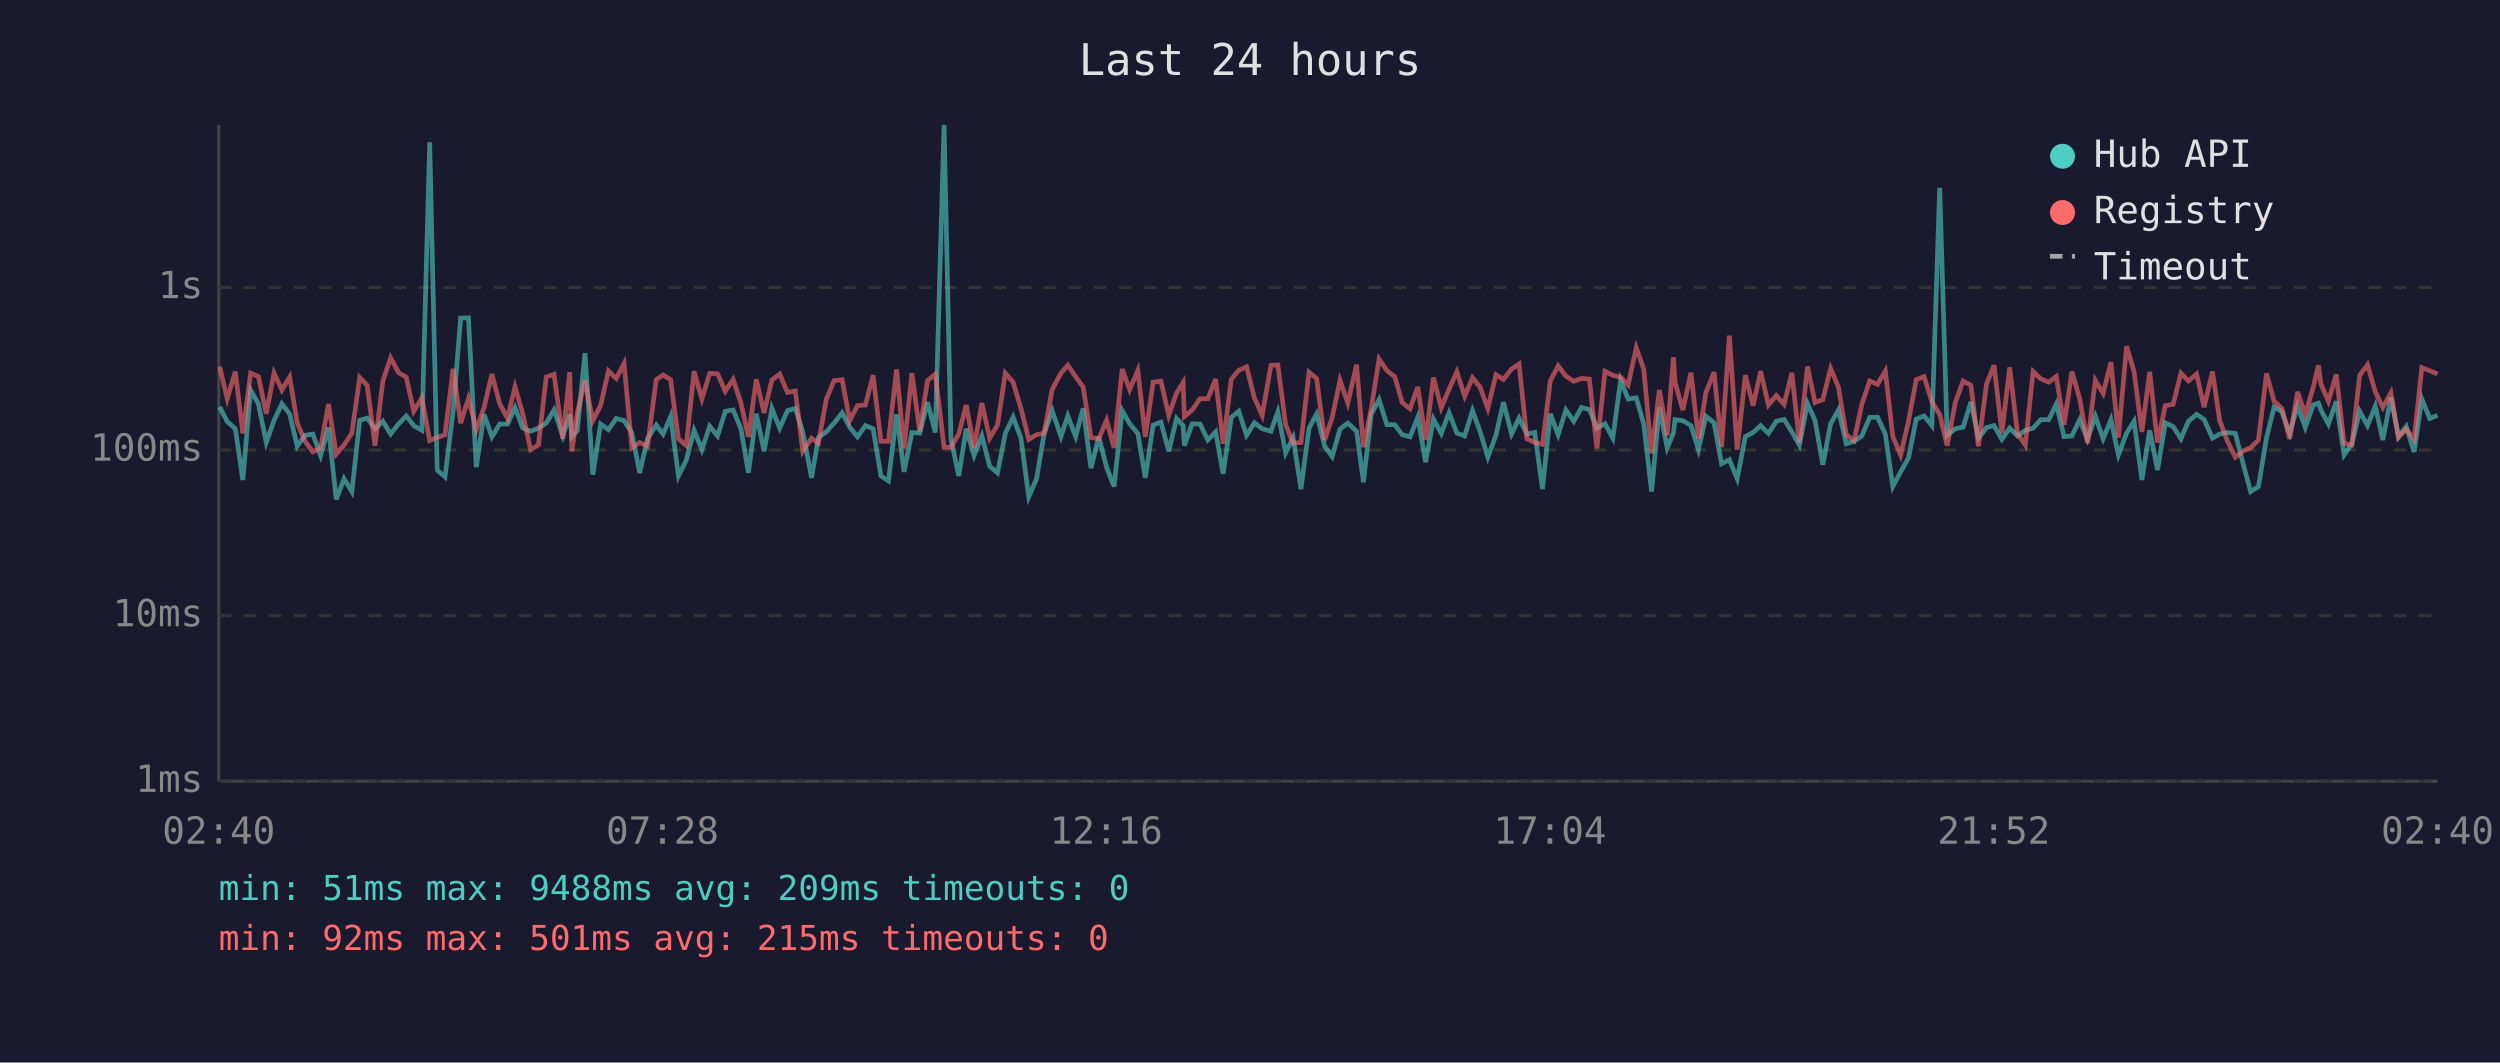
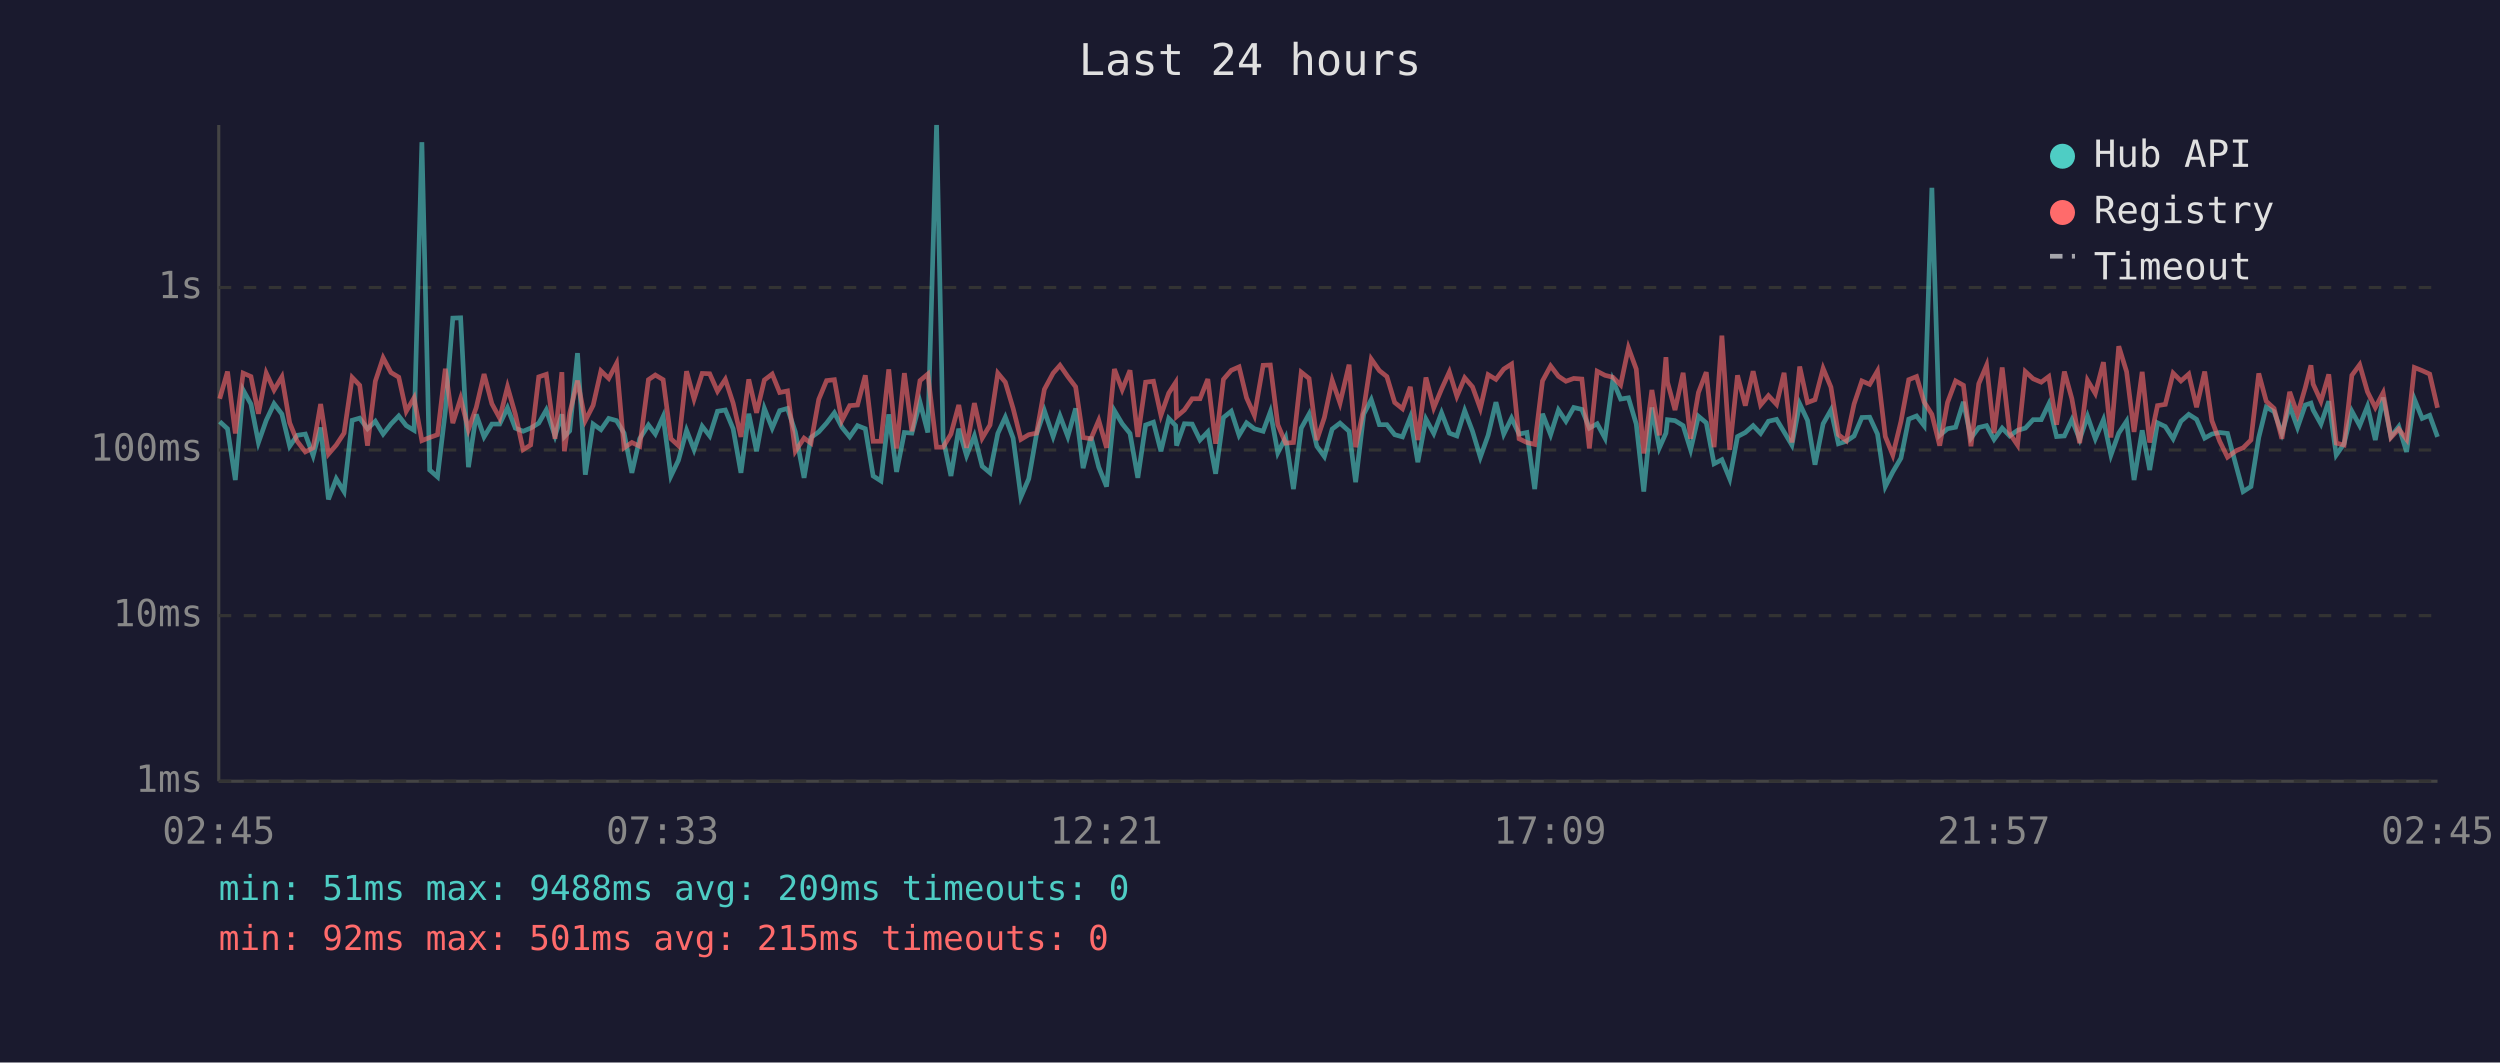
<svg xmlns="http://www.w3.org/2000/svg" viewBox="0 0 800 340" font-family="monospace" font-size="12">
  <rect width="800" height="340" fill="#1a1a2e" />
  <text x="400" y="24" fill="#e0e0e0" font-size="14" text-anchor="middle">Last 24 hours</text>
  <line x1="70" y1="40" x2="70" y2="250" stroke="#444" stroke-width="1" />
  <line x1="70" y1="250" x2="780" y2="250" stroke="#444" stroke-width="1" />
  <line x1="70" y1="250" x2="780" y2="250" stroke="#333" stroke-width="1" stroke-dasharray="4" />
  <text x="65" y="250" fill="#888" text-anchor="end" dominant-baseline="middle">1ms</text>
  <line x1="70" y1="197" x2="780" y2="197" stroke="#333" stroke-width="1" stroke-dasharray="4" />
  <text x="65" y="197" fill="#888" text-anchor="end" dominant-baseline="middle">10ms</text>
  <line x1="70" y1="144" x2="780" y2="144" stroke="#333" stroke-width="1" stroke-dasharray="4" />
  <text x="65" y="144" fill="#888" text-anchor="end" dominant-baseline="middle">100ms</text>
  <line x1="70" y1="92" x2="780" y2="92" stroke="#333" stroke-width="1" stroke-dasharray="4" />
  <text x="65" y="92" fill="#888" text-anchor="end" dominant-baseline="middle">1s</text>
-   <text x="70" y="270" fill="#888" text-anchor="middle">02:40</text>
-   <text x="212" y="270" fill="#888" text-anchor="middle">07:28</text>
-   <text x="354" y="270" fill="#888" text-anchor="middle">12:16</text>
-   <text x="496" y="270" fill="#888" text-anchor="middle">17:04</text>
-   <text x="638" y="270" fill="#888" text-anchor="middle">21:52</text>
-   <text x="780" y="270" fill="#888" text-anchor="middle">02:40</text>
-   <polyline points="70.3,130.2 72.7,134.9 75.3,137.2 77.7,153.6 80.2,124.8 82.7,129.3 85.2,141.6 87.7,134.5 90.2,129.2 92.7,132.5 95.1,142.8 97.6,139.3 100.1,138.9 102.6,145.8 105.1,136.8 107.6,159.8 110.1,153.2 112.6,157.3 115.1,134.5 117.5,133.8 120.0,137.2 122.5,134.8 125.0,138.9 127.5,135.7 130.0,133.1 132.4,136.2 135.0,137.7 137.5,45.5 139.9,150.4 142.4,152.6 145.0,131.6 147.4,101.8 149.9,101.7 152.4,149.5 154.9,132.6 157.4,139.8 159.9,135.7 162.4,135.7 164.8,130.5 167.3,137.0 169.8,138.0 172.3,137.0 174.8,135.4 177.3,131.2 180.1,139.5 182.3,132.6 183.0,139.7 184.7,137.9 187.2,113.0 189.7,151.9 192.2,135.7 194.7,137.5 197.2,133.9 199.7,134.6 202.2,138.6 204.7,151.3 207.2,140.4 210.0,136.0 212.2,138.9 214.6,133.3 217.1,152.3 219.6,147.3 222.1,137.7 224.6,143.9 227.1,136.4 229.6,139.5 232.1,131.6 234.6,131.2 237.1,137.2 239.5,151.3 242.0,132.4 244.5,144.4 247.0,130.7 249.5,137.0 252.0,131.4 254.5,130.7 256.9,138.2 259.7,152.9 261.9,140.0 264.4,138.2 266.9,135.4 269.5,132.1 271.9,136.7 274.4,139.8 276.9,136.2 279.4,137.2 281.9,152.3 284.3,153.9 286.9,132.6 289.3,151.0 291.8,138.4 294.3,138.6 296.8,128.7 299.3,138.4 302.1,40.0 304.3,140.4 306.8,152.3 309.2,137.2 311.7,145.8 314.2,139.5 316.7,149.2 319.2,151.3 321.7,138.7 324.2,133.5 326.7,140.2 329.2,159.0 331.7,153.2 334.1,138.9 336.7,131.4 339.5,139.7 341.7,133.1 344.2,139.7 346.6,130.7 349.1,149.8 351.6,139.8 354.1,149.5 356.5,155.7 359.1,131.4 361.5,135.6 364.1,138.7 366.5,152.9 369.0,136.0 371.5,135.1 374.0,144.4 376.5,133.9 378.6,136.2 379.0,142.6 381.5,135.6 384.0,135.7 386.5,140.8 389.0,138.2 391.4,151.6 394.0,133.6 396.4,131.6 398.9,139.3 401.4,135.3 403.9,137.2 406.7,138.0 408.9,131.8 411.4,144.9 413.8,140.0 416.3,156.5 418.9,137.0 421.3,132.5 423.9,142.8 426.3,146.1 428.8,137.3 431.3,135.4 434.1,138.0 436.3,154.3 438.8,132.5 441.3,127.9 443.8,135.9 446.3,135.9 448.7,139.1 451.2,139.8 453.7,133.5 456.2,147.9 458.7,134.1 461.2,138.7 463.7,132.1 466.2,138.6 468.7,139.5 471.2,131.4 473.6,138.0 476.1,146.3 478.7,139.3 481.1,128.7 483.7,138.9 486.1,133.8 488.6,138.9 491.1,138.4 493.6,156.5 496.1,132.4 498.6,139.1 501.1,131.2 503.6,134.8 506.1,130.4 508.6,131.0 511.0,137.0 513.6,135.6 516.1,140.2 518.6,121.7 521.0,127.7 523.6,127.3 526.0,135.7 528.5,157.3 531.0,130.4 533.5,143.3 535.5,138.6 536.0,134.3 538.5,134.6 541.1,136.2 543.5,143.9 545.9,133.2 548.5,135.3 550.9,148.4 553.4,147.1 555.9,153.2 558.5,139.7 561.0,138.4 563.4,136.2 565.9,138.7 568.4,134.8 570.9,134.2 573.4,138.2 575.8,142.4 578.4,129.2 580.8,134.5 583.3,148.7 585.8,135.6 588.3,131.2 590.8,142.0 593.3,141.2 595.8,139.5 598.3,133.6 600.8,133.5 603.3,138.9 605.7,155.7 608.2,151.0 610.7,146.6 613.2,134.1 615.7,133.1 618.2,136.2 620.7,60.1 623.1,139.3 625.7,137.2 628.2,136.7 630.7,128.6 633.1,140.2 635.7,136.8 638.1,136.2 640.6,140.6 643.1,137.0 645.6,139.5 648.1,137.7 650.6,137.0 653.0,134.3 655.6,134.3 658.0,129.3 660.5,139.7 663.0,139.5 665.5,134.3 668.0,140.6 670.5,133.2 673.0,140.4 675.5,134.3 677.9,145.6 680.5,138.6 682.9,134.8 685.4,153.6 687.9,137.7 690.4,150.4 692.9,135.3 695.4,136.5 697.9,140.4 700.3,134.8 702.9,132.6 705.3,134.2 708.0,140.2 710.3,138.9 712.8,138.4 715.3,138.7 718.0,149.2 720.2,157.3 722.7,155.7 725.3,140.0 727.7,130.3 730.2,131.7 732.7,138.7 735.2,129.9 737.7,136.8 740.2,129.6 741.9,129.0 742.7,131.2 745.1,135.7 747.6,128.4 750.1,145.6 752.6,142.0 755.1,131.6 757.6,136.2 760.1,130.0 762.5,140.8 765.1,127.2 767.5,139.7 770.0,136.5 772.5,144.6 775.0,127.7 777.5,133.9 780.0,132.9" fill="none" stroke="#4ecdc4" stroke-width="1.5" opacity="0.6" />
-   <polyline points="70.3,117.3 72.7,127.6 75.3,118.9 77.7,138.7 80.2,119.4 82.7,120.5 85.2,132.4 87.7,119.4 90.2,124.8 92.7,120.6 95.1,135.3 97.6,141.2 100.1,144.6 102.6,143.3 105.1,129.3 107.6,145.3 110.1,142.4 112.6,138.6 115.1,120.8 117.5,123.3 120.0,142.6 122.5,122.0 125.0,114.5 127.5,119.2 130.0,120.7 132.4,131.6 135.0,127.3 137.5,141.0 139.9,140.0 142.4,139.1 145.0,118.0 147.4,135.4 149.9,127.5 152.4,137.5 154.9,130.4 157.4,119.7 159.9,129.2 162.4,133.8 164.8,123.8 167.3,132.5 169.8,143.9 172.3,142.4 174.8,120.6 177.3,119.8 180.1,140.4 182.3,119.1 183.0,144.4 184.7,132.2 187.2,121.8 189.7,134.6 192.2,129.7 194.7,118.7 197.2,121.1 199.7,116.3 202.2,143.3 204.7,141.6 207.2,142.8 210.0,121.5 212.2,120.0 214.6,121.5 217.1,140.4 219.6,142.6 222.1,118.8 224.6,127.7 227.1,119.5 229.6,119.6 232.1,125.2 234.6,121.4 237.1,129.0 239.5,139.8 242.0,121.4 244.5,132.1 247.0,121.6 249.5,119.7 252.0,125.6 254.5,125.1 256.9,144.4 259.7,140.2 261.9,141.8 264.4,127.8 266.9,121.8 269.5,121.5 271.9,134.6 274.4,129.8 276.9,129.6 279.4,120.1 281.9,141.2 284.3,141.2 286.9,118.2 289.3,143.5 291.8,119.4 294.3,138.0 296.8,121.8 299.3,119.7 302.1,143.1 304.3,143.1 306.8,138.9 309.2,129.6 311.7,143.3 314.2,129.0 316.7,140.2 319.2,136.0 321.7,119.4 324.2,122.3 326.7,130.7 329.2,140.6 331.7,139.1 334.1,138.6 336.7,124.6 339.5,119.4 341.7,116.9 344.2,120.5 346.6,123.8 349.1,140.0 351.6,140.4 354.1,134.5 356.5,143.3 359.1,118.1 361.5,124.7 364.1,118.5 366.5,139.8 369.0,122.3 371.5,122.0 374.0,132.9 376.5,125.8 378.6,122.4 379.0,133.3 381.5,131.2 384.0,127.6 386.5,127.6 389.0,121.3 391.4,142.0 394.0,121.4 396.4,118.5 398.9,117.4 401.4,127.3 403.9,132.9 406.7,116.9 408.9,116.8 411.4,135.9 413.8,141.8 416.3,141.6 418.9,119.1 421.3,121.1 423.9,140.8 426.3,133.6 428.8,121.7 431.3,129.0 434.1,116.7 436.3,143.1 438.8,130.7 441.3,114.9 443.8,118.6 446.3,120.5 448.7,128.8 451.2,130.8 453.7,123.8 456.2,140.8 458.7,120.8 461.2,130.5 463.7,124.5 466.2,119.0 468.7,126.8 471.2,120.9 473.6,123.8 476.1,130.7 478.7,119.9 481.1,121.4 483.7,118.1 486.1,116.5 488.6,140.4 491.1,141.6 493.6,142.2 496.1,121.9 498.6,117.1 501.1,120.4 503.6,122.0 506.1,121.1 508.6,121.3 511.0,143.5 513.6,118.8 516.1,120.1 518.6,120.7 521.0,123.2 523.6,111.3 526.0,118.1 528.5,145.1 531.0,124.8 533.5,139.3 535.5,114.3 536.0,122.3 538.5,131.2 541.1,119.3 543.5,140.4 545.9,125.6 548.5,119.1 550.9,143.1 553.4,107.4 555.9,143.9 558.5,120.1 561.0,129.8 563.4,118.8 565.9,129.6 568.4,126.6 570.9,129.4 573.4,119.3 575.8,141.6 578.4,117.3 580.8,128.8 583.3,127.9 585.8,117.9 588.3,123.9 590.8,139.1 593.3,141.0 595.8,129.3 598.3,121.9 600.8,123.0 603.3,118.7 605.7,139.7 608.2,145.6 610.7,134.9 613.2,121.5 615.7,120.5 618.2,128.6 620.7,132.6 623.1,142.6 625.7,128.8 628.2,121.9 630.7,123.3 633.1,142.8 635.7,122.8 638.1,116.9 640.6,138.6 643.1,117.6 645.6,138.7 648.1,142.4 650.6,118.9 653.0,121.2 655.6,122.3 658.0,120.5 660.5,135.9 663.0,118.9 665.5,127.6 668.0,141.8 670.5,121.7 673.0,125.9 675.5,115.9 677.9,140.0 680.5,110.8 682.9,118.9 685.4,138.2 687.9,119.0 690.4,141.6 692.9,129.8 695.4,129.4 697.9,119.4 700.3,121.9 702.9,119.7 705.3,130.3 708.0,118.9 710.3,134.6 712.8,141.2 715.3,146.3 718.0,144.2 720.2,143.3 722.7,140.8 725.3,119.5 727.7,128.4 730.2,130.7 732.7,140.4 735.2,125.4 737.7,132.6 740.2,124.0 741.9,116.9 742.7,122.9 745.1,128.4 747.6,119.8 750.1,141.8 752.6,142.4 755.1,120.1 757.6,116.7 760.1,125.4 762.5,130.4 765.1,125.7 767.5,140.0 770.0,137.3 772.5,140.6 775.0,117.6 777.5,118.6 780.0,119.7" fill="none" stroke="#ff6b6b" stroke-width="1.5" opacity="0.6" />
+   <text x="70" y="270" fill="#888" text-anchor="middle">02:45</text>
+   <text x="212" y="270" fill="#888" text-anchor="middle">07:33</text>
+   <text x="354" y="270" fill="#888" text-anchor="middle">12:21</text>
+   <text x="496" y="270" fill="#888" text-anchor="middle">17:09</text>
+   <text x="638" y="270" fill="#888" text-anchor="middle">21:57</text>
+   <text x="780" y="270" fill="#888" text-anchor="middle">02:45</text>
+   <polyline points="70.3,134.9 72.8,137.2 75.3,153.6 77.8,124.8 80.3,129.3 82.7,141.6 85.2,134.5 87.7,129.2 90.2,132.5 92.7,142.8 95.1,139.3 97.7,138.9 100.2,145.8 102.6,136.8 105.1,159.8 107.6,153.2 110.1,157.3 112.7,134.5 115.1,133.8 117.6,137.2 120.1,134.8 122.6,138.9 125.1,135.7 127.6,133.1 130.0,136.2 132.5,137.7 135.0,45.5 137.5,150.4 140.0,152.6 142.5,131.6 144.9,101.8 147.4,101.7 149.9,149.5 152.4,132.6 154.9,139.8 157.4,135.7 159.9,135.7 162.4,130.5 164.9,137.0 167.4,138.0 169.8,137.0 172.4,135.4 174.8,131.2 177.6,139.5 179.8,132.6 180.6,139.7 182.3,137.9 184.8,113.0 187.3,151.9 189.8,135.7 192.3,137.5 194.8,133.9 197.3,134.6 199.7,138.6 202.2,151.3 204.7,140.4 207.5,136.0 209.7,138.9 212.2,133.3 214.7,152.3 217.1,147.3 219.7,137.7 222.1,143.9 224.7,136.4 227.1,139.5 229.6,131.6 232.1,131.2 234.6,137.2 237.1,151.3 239.6,132.4 242.1,144.4 244.6,130.7 247.1,137.0 249.5,131.4 252.0,130.7 254.5,138.2 257.3,152.9 259.5,140.0 262.0,138.2 264.5,135.4 267.0,132.1 269.4,136.7 271.9,139.8 274.4,136.2 276.9,137.2 279.4,152.3 281.9,153.9 284.4,132.6 286.9,151.0 289.4,138.4 291.8,138.6 294.4,128.7 296.9,138.4 299.7,40.0 301.8,140.4 304.3,152.3 306.8,137.2 309.3,145.8 311.8,139.5 314.3,149.2 316.8,151.3 319.3,138.7 321.7,133.5 324.2,140.2 326.7,159.0 329.2,153.2 331.7,138.9 334.2,131.4 337.0,139.7 339.2,133.1 341.7,139.7 344.2,130.7 346.6,149.8 349.1,139.8 351.6,149.5 354.1,155.7 356.6,131.4 359.1,135.6 361.6,138.7 364.1,152.9 366.6,136.0 369.1,135.1 371.5,144.4 374.0,133.9 376.2,136.2 376.5,142.6 379.0,135.6 381.5,135.7 384.0,140.8 386.5,138.2 389.0,151.6 391.5,133.6 394.0,131.6 396.5,139.3 398.9,135.3 401.4,137.2 404.2,138.0 406.5,131.8 408.9,144.9 411.4,140.0 413.9,156.5 416.4,137.0 418.9,132.5 421.4,142.8 423.8,146.1 426.3,137.3 428.8,135.4 431.7,138.0 433.8,154.3 436.4,132.5 438.8,127.9 441.4,135.9 443.8,135.9 446.3,139.1 448.8,139.8 451.3,133.5 453.7,147.9 456.3,134.1 458.8,138.7 461.3,132.1 463.8,138.6 466.2,139.5 468.7,131.4 471.2,138.0 473.7,146.3 476.2,139.3 478.7,128.7 481.2,138.9 483.7,133.8 486.1,138.9 488.6,138.4 491.1,156.5 493.6,132.4 496.2,139.1 498.7,131.2 501.1,134.8 503.6,130.4 506.2,131.0 508.6,137.0 511.1,135.6 513.6,140.2 516.1,121.7 518.6,127.7 521.1,127.3 523.6,135.7 526.0,157.3 528.6,130.4 531.0,143.3 533.1,138.6 533.6,134.3 536.0,134.6 538.6,136.2 541.0,143.9 543.5,133.2 546.0,135.3 548.5,148.4 551.0,147.1 553.5,153.2 556.0,139.7 558.5,138.4 561.0,136.2 563.4,138.7 565.9,134.8 568.5,134.2 570.9,138.2 573.4,142.4 575.9,129.2 578.4,134.5 580.8,148.7 583.4,135.6 585.9,131.2 588.3,142.0 590.8,141.2 593.3,139.5 595.8,133.6 598.3,133.5 600.8,138.9 603.3,155.7 605.7,151.0 608.3,146.6 610.8,134.1 613.3,133.1 615.7,136.2 618.2,60.1 620.7,139.3 623.2,137.2 625.8,136.7 628.3,128.6 630.7,140.2 633.2,136.8 635.7,136.2 638.1,140.6 640.7,137.0 643.1,139.5 645.6,137.7 648.1,137.0 650.6,134.3 653.2,134.3 655.6,129.3 658.1,139.7 660.6,139.5 663.0,134.3 665.5,140.6 668.0,133.2 670.5,140.4 673.1,134.3 675.5,145.6 678.0,138.6 680.5,134.8 682.9,153.6 685.5,137.7 687.9,150.4 690.4,135.3 692.9,136.5 695.4,140.4 697.9,134.8 700.4,132.6 702.9,134.2 705.5,140.2 707.8,138.9 710.3,138.4 712.8,138.7 715.6,149.2 717.8,157.3 720.3,155.7 722.8,140.0 725.2,130.3 727.7,131.7 730.2,138.7 732.7,129.9 735.2,136.8 737.7,129.6 739.5,129.0 740.2,131.2 742.7,135.7 745.2,128.4 747.6,145.6 750.1,142.0 752.6,131.6 755.1,136.2 757.6,130.0 760.1,140.8 762.6,127.2 765.1,139.7 767.6,136.5 770.1,144.6 772.6,127.7 775.1,133.9 777.5,132.9 780.0,139.8" fill="none" stroke="#4ecdc4" stroke-width="1.5" opacity="0.6" />
+   <polyline points="70.3,127.6 72.8,118.9 75.3,138.7 77.8,119.4 80.3,120.5 82.7,132.4 85.2,119.4 87.7,124.8 90.2,120.6 92.7,135.3 95.1,141.2 97.7,144.6 100.2,143.3 102.6,129.3 105.1,145.3 107.6,142.4 110.1,138.6 112.7,120.8 115.1,123.3 117.6,142.6 120.1,122.0 122.6,114.5 125.1,119.2 127.6,120.7 130.0,131.6 132.5,127.3 135.0,141.0 137.5,140.0 140.0,139.1 142.5,118.0 144.9,135.4 147.4,127.5 149.9,137.5 152.4,130.4 154.9,119.7 157.4,129.2 159.9,133.8 162.4,123.8 164.9,132.5 167.4,143.9 169.8,142.4 172.4,120.6 174.8,119.8 177.6,140.4 179.8,119.1 180.6,144.4 182.3,132.2 184.8,121.8 187.3,134.6 189.8,129.7 192.3,118.7 194.8,121.1 197.3,116.3 199.7,143.3 202.2,141.6 204.7,142.8 207.5,121.5 209.7,120.0 212.2,121.5 214.7,140.4 217.1,142.6 219.7,118.8 222.1,127.7 224.7,119.5 227.1,119.6 229.6,125.2 232.1,121.4 234.6,129.0 237.1,139.8 239.6,121.4 242.1,132.1 244.6,121.6 247.1,119.7 249.5,125.6 252.0,125.1 254.5,144.4 257.3,140.2 259.5,141.8 262.0,127.8 264.5,121.8 267.0,121.5 269.4,134.6 271.9,129.8 274.4,129.6 276.9,120.1 279.4,141.2 281.9,141.2 284.4,118.2 286.9,143.5 289.4,119.4 291.8,138.0 294.4,121.8 296.9,119.7 299.7,143.1 301.8,143.1 304.3,138.9 306.8,129.6 309.3,143.3 311.8,129.0 314.3,140.2 316.8,136.0 319.3,119.4 321.7,122.3 324.2,130.7 326.7,140.6 329.2,139.1 331.7,138.6 334.2,124.6 337.0,119.4 339.2,116.9 341.7,120.5 344.2,123.8 346.6,140.0 349.1,140.4 351.6,134.5 354.1,143.3 356.6,118.1 359.1,124.7 361.6,118.5 364.1,139.8 366.6,122.3 369.1,122.0 371.5,132.9 374.0,125.8 376.2,122.4 376.5,133.3 379.0,131.2 381.5,127.6 384.0,127.6 386.5,121.3 389.0,142.0 391.5,121.4 394.0,118.5 396.5,117.4 398.9,127.3 401.4,132.9 404.2,116.9 406.5,116.8 408.9,135.9 411.4,141.8 413.9,141.6 416.4,119.1 418.9,121.1 421.4,140.8 423.8,133.6 426.3,121.7 428.8,129.0 431.7,116.7 433.8,143.1 436.4,130.7 438.8,114.9 441.4,118.6 443.8,120.5 446.3,128.8 448.8,130.8 451.3,123.8 453.7,140.8 456.3,120.8 458.8,130.5 461.3,124.5 463.8,119.0 466.2,126.8 468.7,120.9 471.2,123.8 473.7,130.7 476.2,119.9 478.7,121.4 481.2,118.1 483.7,116.5 486.1,140.4 488.6,141.6 491.1,142.2 493.6,121.9 496.2,117.1 498.7,120.4 501.1,122.0 503.6,121.1 506.2,121.3 508.6,143.5 511.1,118.8 513.6,120.1 516.1,120.7 518.6,123.2 521.1,111.3 523.6,118.1 526.0,145.1 528.6,124.8 531.0,139.3 533.1,114.3 533.6,122.3 536.0,131.2 538.6,119.3 541.0,140.4 543.5,125.6 546.0,119.1 548.5,143.1 551.0,107.4 553.5,143.9 556.0,120.1 558.5,129.8 561.0,118.8 563.4,129.6 565.9,126.6 568.5,129.4 570.9,119.3 573.4,141.6 575.9,117.3 578.4,128.8 580.8,127.9 583.4,117.9 585.9,123.9 588.3,139.1 590.8,141.0 593.3,129.3 595.8,121.9 598.3,123.0 600.8,118.7 603.3,139.7 605.7,145.6 608.3,134.9 610.8,121.5 613.3,120.5 615.7,128.6 618.2,132.6 620.7,142.6 623.2,128.8 625.8,121.9 628.3,123.3 630.7,142.8 633.2,122.8 635.7,116.9 638.1,138.6 640.7,117.6 643.1,138.7 645.6,142.4 648.1,118.9 650.6,121.2 653.2,122.3 655.6,120.5 658.1,135.9 660.6,118.9 663.0,127.6 665.5,141.8 668.0,121.7 670.5,125.9 673.1,115.9 675.5,140.0 678.0,110.8 680.5,118.9 682.9,138.2 685.5,119.0 687.9,141.6 690.4,129.8 692.9,129.4 695.4,119.4 697.9,121.9 700.4,119.7 702.9,130.3 705.5,118.9 707.8,134.6 710.3,141.2 712.8,146.3 715.6,144.2 717.8,143.3 720.3,140.8 722.8,119.5 725.2,128.4 727.7,130.7 730.2,140.4 732.7,125.4 735.2,132.6 737.7,124.0 739.5,116.9 740.2,122.9 742.7,128.4 745.2,119.8 747.6,141.8 750.1,142.4 752.6,120.1 755.1,116.7 757.6,125.4 760.1,130.4 762.6,125.7 765.1,140.0 767.6,137.3 770.1,140.6 772.6,117.6 775.1,118.6 777.5,119.7 780.0,130.5" fill="none" stroke="#ff6b6b" stroke-width="1.5" opacity="0.6" />
  <circle cx="660" cy="50" r="4" fill="#4ecdc4" />
  <text x="670" y="50" fill="#e0e0e0" dominant-baseline="middle">Hub API</text>
  <circle cx="660" cy="68" r="4" fill="#ff6b6b" />
  <text x="670" y="68" fill="#e0e0e0" dominant-baseline="middle">Registry</text>
  <line x1="656" y1="82" x2="664" y2="82" stroke="#e0e0e0" stroke-width="1.5" stroke-dasharray="4,3" opacity="0.7" />
  <text x="670" y="86" fill="#e0e0e0" dominant-baseline="middle">Timeout</text>
  <text x="70" y="288" fill="#4ecdc4" font-size="11">min: 51ms  max: 9488ms  avg: 209ms  timeouts: 0</text>
  <text x="70" y="304" fill="#ff6b6b" font-size="11">min: 92ms  max: 501ms  avg: 215ms  timeouts: 0</text>
</svg>
